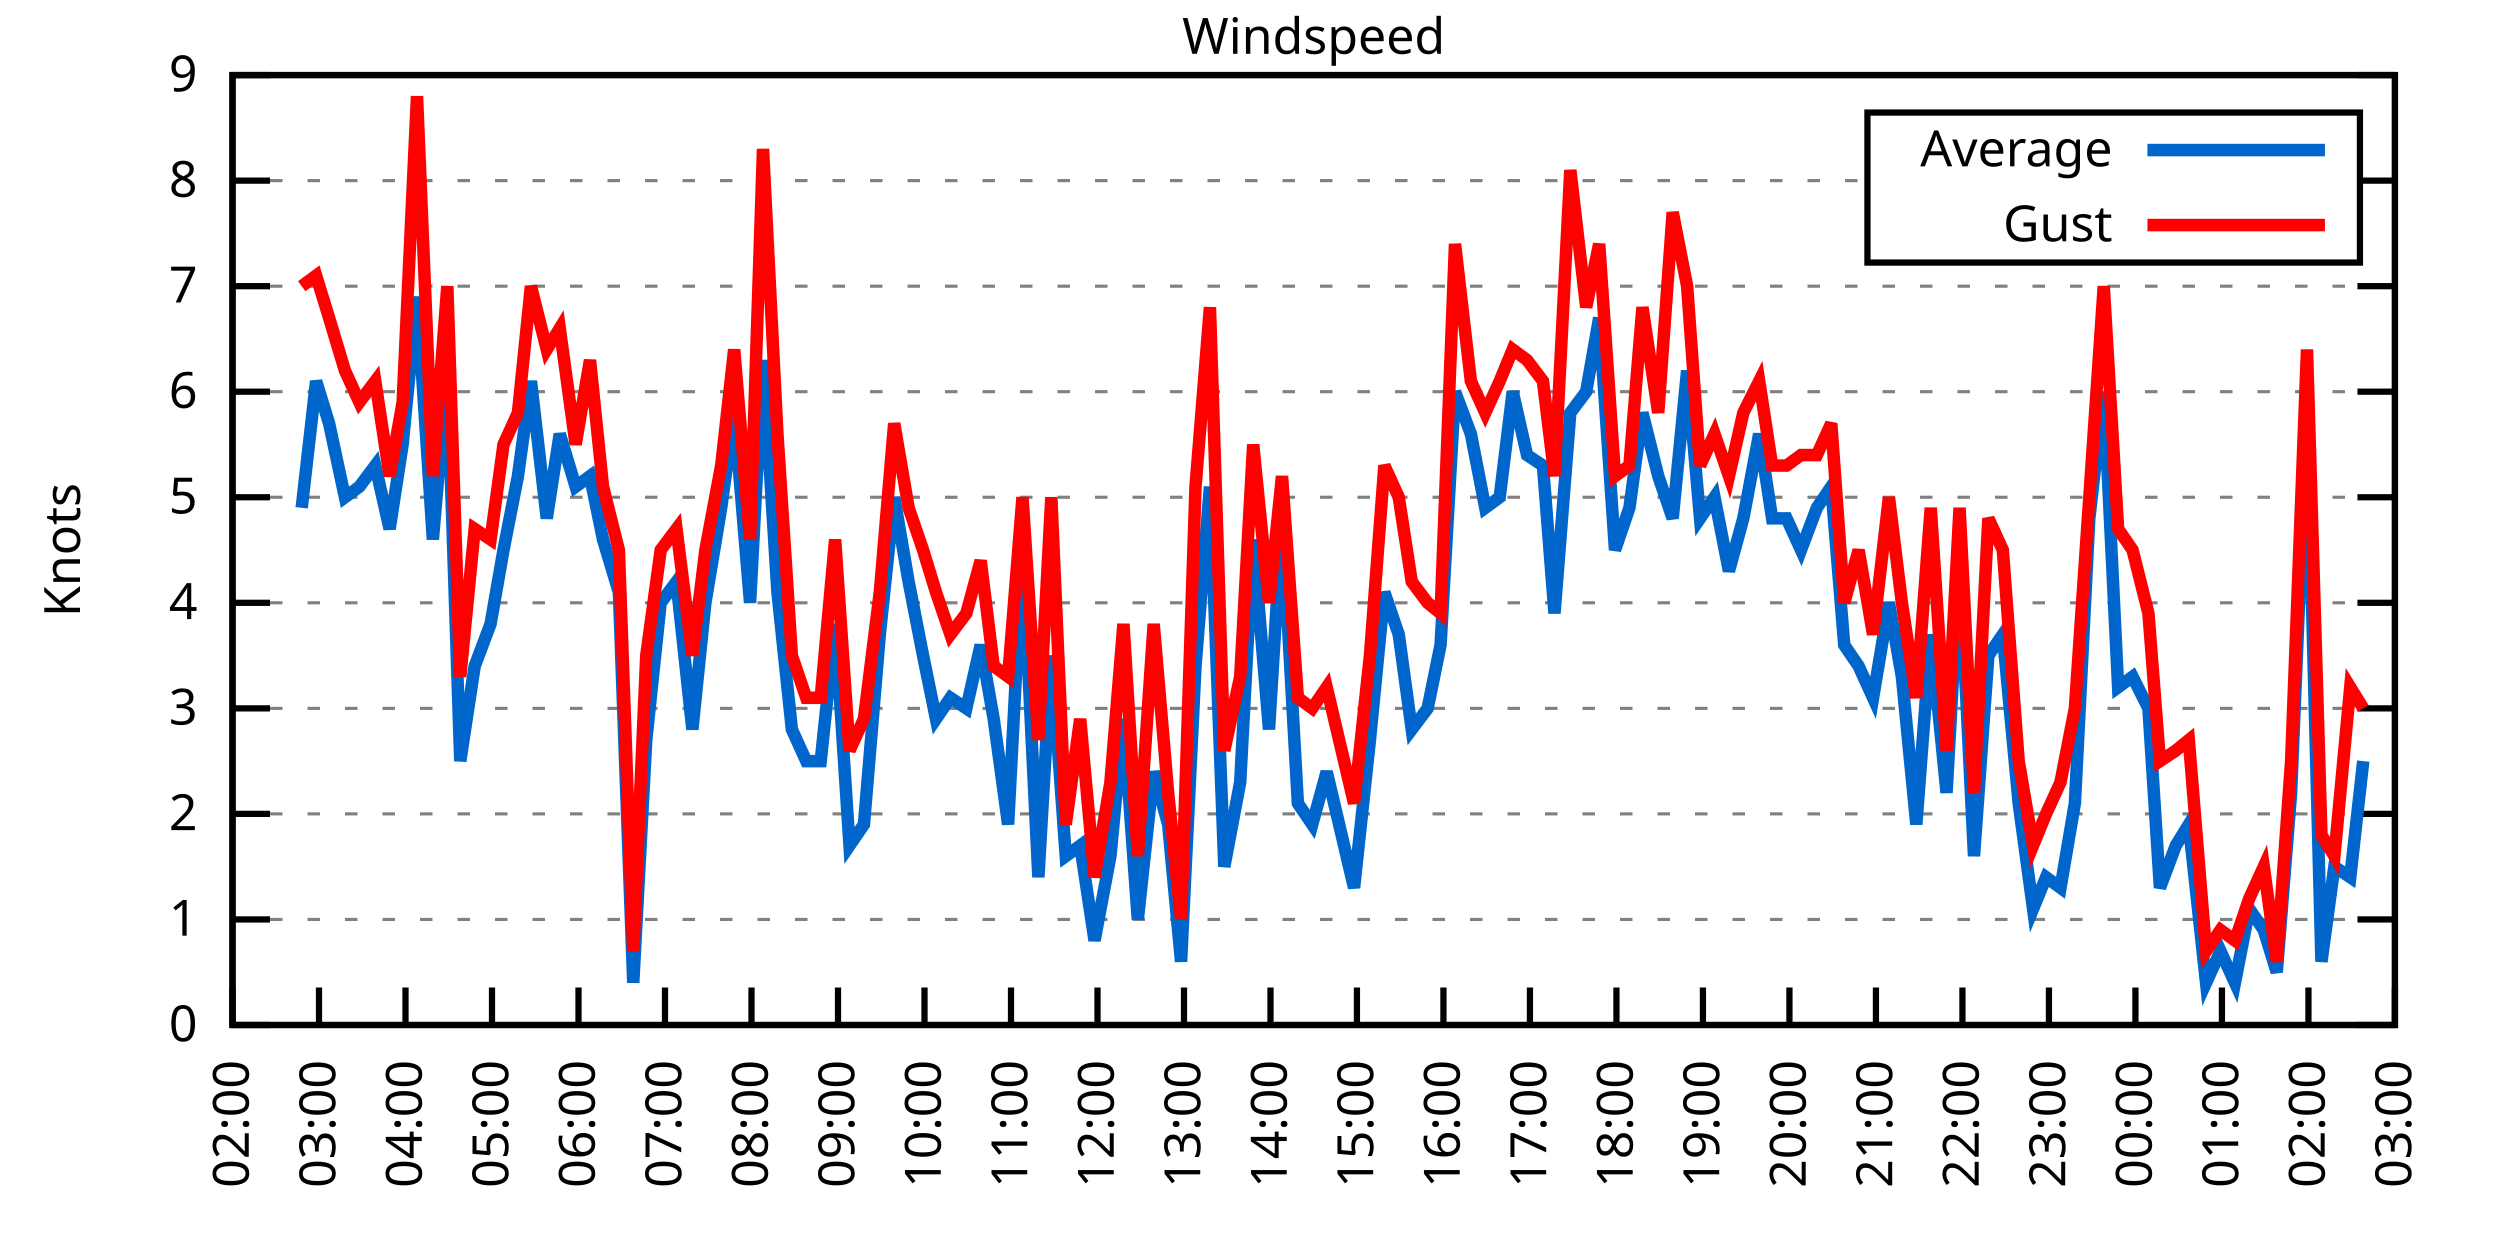
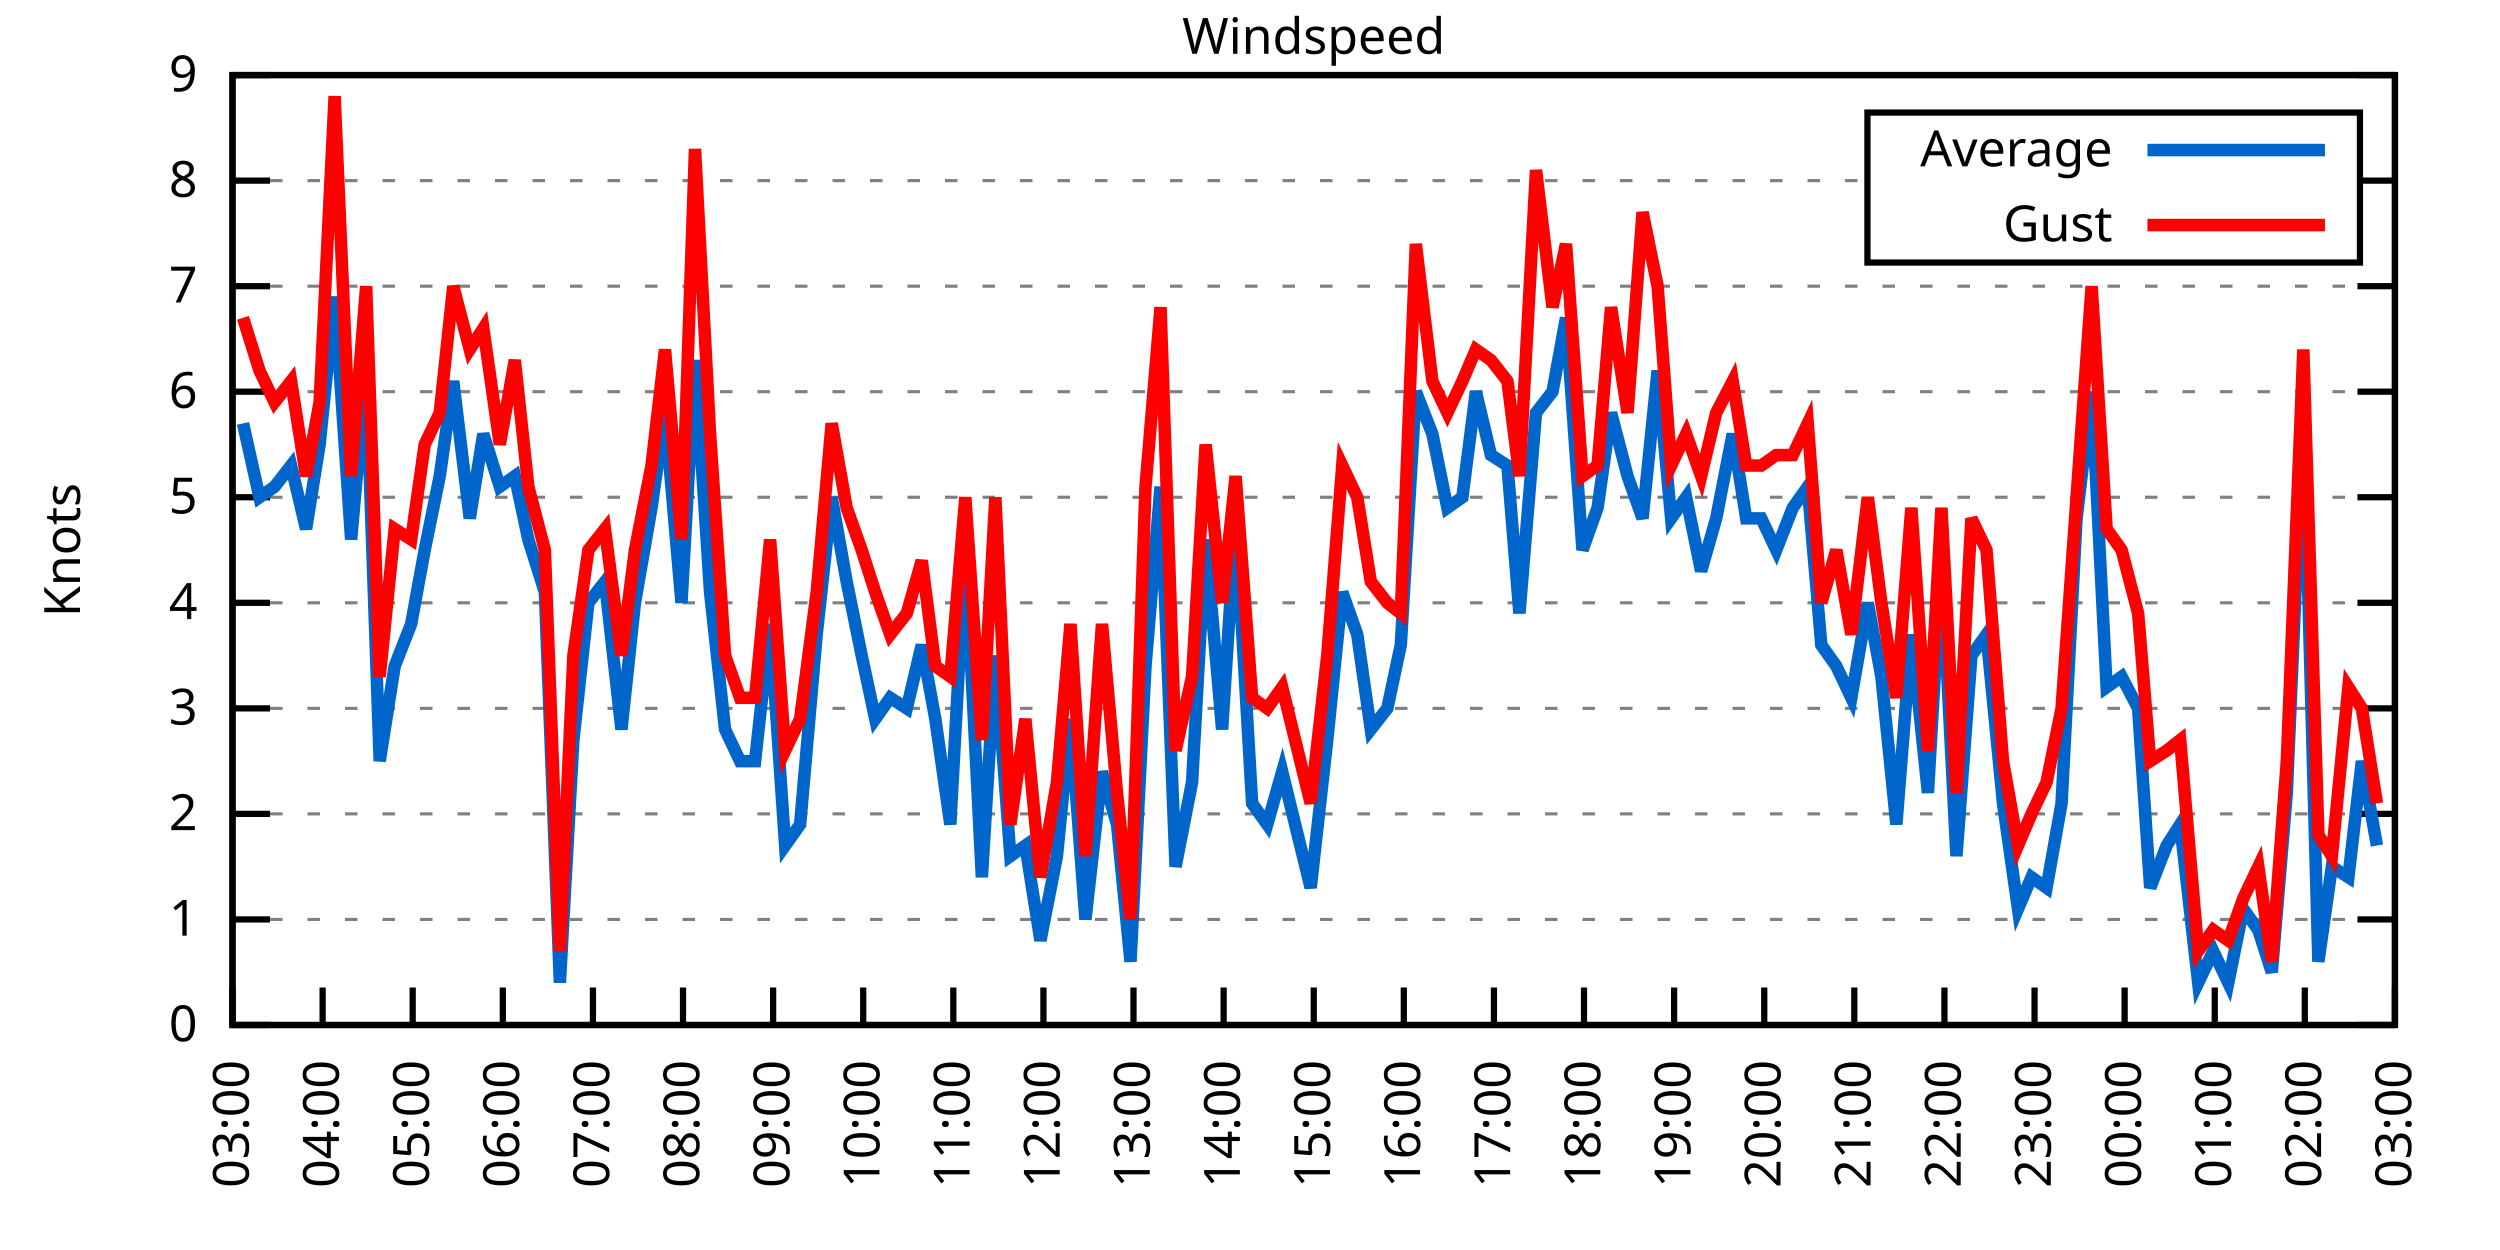
<svg xmlns="http://www.w3.org/2000/svg" xmlns:xlink="http://www.w3.org/1999/xlink" width="400" height="200" viewBox="0 0 400 200">
  <g id="gnuplot_canvas">
    <rect x="0" y="0" width="400" height="200" fill="none" />
    <defs>
      <circle id="gpDot" r="0.5" stroke-width="0.5" stroke="currentColor" />
      <path id="gpPt0" stroke-width="0.333" stroke="currentColor" d="M-1,0 h2 M0,-1 v2" />
      <path id="gpPt1" stroke-width="0.333" stroke="currentColor" d="M-1,-1 L1,1 M1,-1 L-1,1" />
      <path id="gpPt2" stroke-width="0.333" stroke="currentColor" d="M-1,0 L1,0 M0,-1 L0,1 M-1,-1 L1,1 M-1,1 L1,-1" />
      <rect id="gpPt3" stroke-width="0.333" stroke="currentColor" x="-1" y="-1" width="2" height="2" />
      <rect id="gpPt4" stroke-width="0.333" stroke="currentColor" fill="currentColor" x="-1" y="-1" width="2" height="2" />
      <circle id="gpPt5" stroke-width="0.333" stroke="currentColor" cx="0" cy="0" r="1" />
      <use xlink:href="#gpPt5" id="gpPt6" fill="currentColor" stroke="none" />
      <path id="gpPt7" stroke-width="0.333" stroke="currentColor" d="M0,-1.33 L-1.33,0.67 L1.33,0.67 z" />
      <use xlink:href="#gpPt7" id="gpPt8" fill="currentColor" stroke="none" />
      <use xlink:href="#gpPt7" id="gpPt9" stroke="currentColor" transform="rotate(180)" />
      <use xlink:href="#gpPt9" id="gpPt10" fill="currentColor" stroke="none" />
      <use xlink:href="#gpPt3" id="gpPt11" stroke="currentColor" transform="rotate(45)" />
      <use xlink:href="#gpPt11" id="gpPt12" fill="currentColor" stroke="none" />
      <path id="gpPt13" stroke-width="0.333" stroke="currentColor" d="M0,1.330 L1.265,0.411 L0.782,-1.067 L-0.782,-1.076 L-1.265,0.411 z" />
      <use xlink:href="#gpPt13" id="gpPt14" fill="currentColor" stroke="none" />
      <filter id="textbox" filterUnits="objectBoundingBox" x="0" y="0" height="1" width="1">
        <feFlood flood-color="white" flood-opacity="1" result="bgnd" />
        <feComposite in="SourceGraphic" in2="bgnd" operator="atop" />
      </filter>
      <filter id="greybox" filterUnits="objectBoundingBox" x="0" y="0" height="1" width="1">
        <feFlood flood-color="lightgrey" flood-opacity="1" result="grey" />
        <feComposite in="SourceGraphic" in2="grey" operator="atop" />
      </filter>
    </defs>
    <g fill="none" color="white" stroke="currentColor" stroke-width="1.00" stroke-linecap="butt" stroke-linejoin="miter">
</g>
    <g fill="none" color="black" stroke="currentColor" stroke-width="1.00" stroke-linecap="butt" stroke-linejoin="miter">
      <g stroke="none" shape-rendering="crispEdges">
        <polygon fill="rgb(255, 255, 255)" points="37.20,164.00 383.18,164.00 383.18,12.02 37.20,12.02 " />
      </g>
    </g>
    <g fill="none" color="black" stroke="currentColor" stroke-width="1.00" stroke-linecap="butt" stroke-linejoin="miter">
</g>
    <g fill="none" color="black" stroke="black" stroke-width="0.50" stroke-linecap="butt" stroke-linejoin="miter">
</g>
    <g fill="none" color="gray" stroke="currentColor" stroke-width="0.50" stroke-linecap="butt" stroke-linejoin="miter">
      <path stroke="gray" stroke-dasharray="2,4" class="gridline" d="M37.20,164.00 L383.19,164.00  " />
    </g>
    <g fill="none" color="gray" stroke="gray" stroke-width="1.00" stroke-linecap="butt" stroke-linejoin="miter">
</g>
    <g fill="none" color="black" stroke="currentColor" stroke-width="1.00" stroke-linecap="butt" stroke-linejoin="miter">
      <path stroke="black" d="M37.20,164.00 L43.20,164.00 M383.19,164.00 L377.19,164.00  " />
      <g transform="translate(31.60,166.60)" stroke="none" fill="black" font-family="Sans" font-size="8.00" text-anchor="end">
        <text>
          <tspan font-family="Sans"> 0</tspan>
        </text>
      </g>
    </g>
    <g fill="none" color="black" stroke="currentColor" stroke-width="1.00" stroke-linecap="butt" stroke-linejoin="miter">
</g>
    <g fill="none" color="black" stroke="black" stroke-width="0.50" stroke-linecap="butt" stroke-linejoin="miter">
</g>
    <g fill="none" color="gray" stroke="currentColor" stroke-width="0.50" stroke-linecap="butt" stroke-linejoin="miter">
      <path stroke="gray" stroke-dasharray="2,4" class="gridline" d="M37.20,147.11 L383.19,147.11  " />
    </g>
    <g fill="none" color="gray" stroke="gray" stroke-width="1.00" stroke-linecap="butt" stroke-linejoin="miter">
</g>
    <g fill="none" color="black" stroke="currentColor" stroke-width="1.00" stroke-linecap="butt" stroke-linejoin="miter">
      <path stroke="black" d="M37.20,147.11 L43.20,147.11 M383.19,147.11 L377.19,147.11  " />
      <g transform="translate(31.60,149.71)" stroke="none" fill="black" font-family="Sans" font-size="8.00" text-anchor="end">
        <text>
          <tspan font-family="Sans"> 1</tspan>
        </text>
      </g>
    </g>
    <g fill="none" color="black" stroke="currentColor" stroke-width="1.00" stroke-linecap="butt" stroke-linejoin="miter">
</g>
    <g fill="none" color="black" stroke="black" stroke-width="0.50" stroke-linecap="butt" stroke-linejoin="miter">
</g>
    <g fill="none" color="gray" stroke="currentColor" stroke-width="0.50" stroke-linecap="butt" stroke-linejoin="miter">
      <path stroke="gray" stroke-dasharray="2,4" class="gridline" d="M37.20,130.22 L383.19,130.22  " />
    </g>
    <g fill="none" color="gray" stroke="gray" stroke-width="1.00" stroke-linecap="butt" stroke-linejoin="miter">
</g>
    <g fill="none" color="black" stroke="currentColor" stroke-width="1.00" stroke-linecap="butt" stroke-linejoin="miter">
      <path stroke="black" d="M37.20,130.22 L43.20,130.22 M383.19,130.22 L377.19,130.22  " />
      <g transform="translate(31.60,132.82)" stroke="none" fill="black" font-family="Sans" font-size="8.00" text-anchor="end">
        <text>
          <tspan font-family="Sans"> 2</tspan>
        </text>
      </g>
    </g>
    <g fill="none" color="black" stroke="currentColor" stroke-width="1.00" stroke-linecap="butt" stroke-linejoin="miter">
</g>
    <g fill="none" color="black" stroke="black" stroke-width="0.50" stroke-linecap="butt" stroke-linejoin="miter">
</g>
    <g fill="none" color="gray" stroke="currentColor" stroke-width="0.50" stroke-linecap="butt" stroke-linejoin="miter">
      <path stroke="gray" stroke-dasharray="2,4" class="gridline" d="M37.20,113.34 L383.19,113.34  " />
    </g>
    <g fill="none" color="gray" stroke="gray" stroke-width="1.00" stroke-linecap="butt" stroke-linejoin="miter">
</g>
    <g fill="none" color="black" stroke="currentColor" stroke-width="1.00" stroke-linecap="butt" stroke-linejoin="miter">
      <path stroke="black" d="M37.20,113.34 L43.20,113.34 M383.19,113.34 L377.19,113.34  " />
      <g transform="translate(31.60,115.94)" stroke="none" fill="black" font-family="Sans" font-size="8.00" text-anchor="end">
        <text>
          <tspan font-family="Sans"> 3</tspan>
        </text>
      </g>
    </g>
    <g fill="none" color="black" stroke="currentColor" stroke-width="1.00" stroke-linecap="butt" stroke-linejoin="miter">
</g>
    <g fill="none" color="black" stroke="black" stroke-width="0.50" stroke-linecap="butt" stroke-linejoin="miter">
</g>
    <g fill="none" color="gray" stroke="currentColor" stroke-width="0.50" stroke-linecap="butt" stroke-linejoin="miter">
      <path stroke="gray" stroke-dasharray="2,4" class="gridline" d="M37.20,96.45 L383.19,96.45  " />
    </g>
    <g fill="none" color="gray" stroke="gray" stroke-width="1.00" stroke-linecap="butt" stroke-linejoin="miter">
</g>
    <g fill="none" color="black" stroke="currentColor" stroke-width="1.00" stroke-linecap="butt" stroke-linejoin="miter">
      <path stroke="black" d="M37.20,96.45 L43.20,96.45 M383.19,96.45 L377.19,96.45  " />
      <g transform="translate(31.60,99.05)" stroke="none" fill="black" font-family="Sans" font-size="8.00" text-anchor="end">
        <text>
          <tspan font-family="Sans"> 4</tspan>
        </text>
      </g>
    </g>
    <g fill="none" color="black" stroke="currentColor" stroke-width="1.00" stroke-linecap="butt" stroke-linejoin="miter">
</g>
    <g fill="none" color="black" stroke="black" stroke-width="0.50" stroke-linecap="butt" stroke-linejoin="miter">
</g>
    <g fill="none" color="gray" stroke="currentColor" stroke-width="0.50" stroke-linecap="butt" stroke-linejoin="miter">
      <path stroke="gray" stroke-dasharray="2,4" class="gridline" d="M37.20,79.56 L383.19,79.56  " />
    </g>
    <g fill="none" color="gray" stroke="gray" stroke-width="1.00" stroke-linecap="butt" stroke-linejoin="miter">
</g>
    <g fill="none" color="black" stroke="currentColor" stroke-width="1.00" stroke-linecap="butt" stroke-linejoin="miter">
      <path stroke="black" d="M37.20,79.56 L43.20,79.56 M383.19,79.56 L377.19,79.56  " />
      <g transform="translate(31.60,82.16)" stroke="none" fill="black" font-family="Sans" font-size="8.00" text-anchor="end">
        <text>
          <tspan font-family="Sans"> 5</tspan>
        </text>
      </g>
    </g>
    <g fill="none" color="black" stroke="currentColor" stroke-width="1.00" stroke-linecap="butt" stroke-linejoin="miter">
</g>
    <g fill="none" color="black" stroke="black" stroke-width="0.50" stroke-linecap="butt" stroke-linejoin="miter">
</g>
    <g fill="none" color="gray" stroke="currentColor" stroke-width="0.50" stroke-linecap="butt" stroke-linejoin="miter">
      <path stroke="gray" stroke-dasharray="2,4" class="gridline" d="M37.20,62.67 L383.19,62.67  " />
    </g>
    <g fill="none" color="gray" stroke="gray" stroke-width="1.00" stroke-linecap="butt" stroke-linejoin="miter">
</g>
    <g fill="none" color="black" stroke="currentColor" stroke-width="1.00" stroke-linecap="butt" stroke-linejoin="miter">
      <path stroke="black" d="M37.20,62.67 L43.20,62.67 M383.19,62.67 L377.19,62.67  " />
      <g transform="translate(31.60,65.27)" stroke="none" fill="black" font-family="Sans" font-size="8.00" text-anchor="end">
        <text>
          <tspan font-family="Sans"> 6</tspan>
        </text>
      </g>
    </g>
    <g fill="none" color="black" stroke="currentColor" stroke-width="1.00" stroke-linecap="butt" stroke-linejoin="miter">
</g>
    <g fill="none" color="black" stroke="black" stroke-width="0.50" stroke-linecap="butt" stroke-linejoin="miter">
</g>
    <g fill="none" color="gray" stroke="currentColor" stroke-width="0.50" stroke-linecap="butt" stroke-linejoin="miter">
      <path stroke="gray" stroke-dasharray="2,4" class="gridline" d="M37.20,45.79 L383.19,45.79  " />
    </g>
    <g fill="none" color="gray" stroke="gray" stroke-width="1.00" stroke-linecap="butt" stroke-linejoin="miter">
</g>
    <g fill="none" color="black" stroke="currentColor" stroke-width="1.00" stroke-linecap="butt" stroke-linejoin="miter">
      <path stroke="black" d="M37.20,45.79 L43.20,45.79 M383.19,45.79 L377.19,45.79  " />
      <g transform="translate(31.60,48.39)" stroke="none" fill="black" font-family="Sans" font-size="8.00" text-anchor="end">
        <text>
          <tspan font-family="Sans"> 7</tspan>
        </text>
      </g>
    </g>
    <g fill="none" color="black" stroke="currentColor" stroke-width="1.00" stroke-linecap="butt" stroke-linejoin="miter">
</g>
    <g fill="none" color="black" stroke="black" stroke-width="0.50" stroke-linecap="butt" stroke-linejoin="miter">
</g>
    <g fill="none" color="gray" stroke="currentColor" stroke-width="0.50" stroke-linecap="butt" stroke-linejoin="miter">
      <path stroke="gray" stroke-dasharray="2,4" class="gridline" d="M37.20,28.90 L298.79,28.90 M377.59,28.90 L383.19,28.90  " />
    </g>
    <g fill="none" color="gray" stroke="gray" stroke-width="1.00" stroke-linecap="butt" stroke-linejoin="miter">
</g>
    <g fill="none" color="black" stroke="currentColor" stroke-width="1.00" stroke-linecap="butt" stroke-linejoin="miter">
      <path stroke="black" d="M37.20,28.90 L43.20,28.90 M383.19,28.90 L377.19,28.90  " />
      <g transform="translate(31.60,31.50)" stroke="none" fill="black" font-family="Sans" font-size="8.00" text-anchor="end">
        <text>
          <tspan font-family="Sans"> 8</tspan>
        </text>
      </g>
    </g>
    <g fill="none" color="black" stroke="currentColor" stroke-width="1.00" stroke-linecap="butt" stroke-linejoin="miter">
</g>
    <g fill="none" color="black" stroke="black" stroke-width="0.50" stroke-linecap="butt" stroke-linejoin="miter">
</g>
    <g fill="none" color="gray" stroke="currentColor" stroke-width="0.50" stroke-linecap="butt" stroke-linejoin="miter">
      <path stroke="gray" stroke-dasharray="2,4" class="gridline" d="M37.20,12.01 L383.19,12.01  " />
    </g>
    <g fill="none" color="gray" stroke="gray" stroke-width="1.00" stroke-linecap="butt" stroke-linejoin="miter">
</g>
    <g fill="none" color="black" stroke="currentColor" stroke-width="1.00" stroke-linecap="butt" stroke-linejoin="miter">
      <path stroke="black" d="M37.20,12.01 L43.20,12.01 M383.19,12.01 L377.19,12.01  " />
      <g transform="translate(31.60,14.61)" stroke="none" fill="black" font-family="Sans" font-size="8.00" text-anchor="end">
        <text>
          <tspan font-family="Sans"> 9</tspan>
        </text>
      </g>
    </g>
    <g fill="none" color="black" stroke="currentColor" stroke-width="1.00" stroke-linecap="butt" stroke-linejoin="miter">
      <path stroke="black" d="M37.20,164.00 L37.20,158.00  " />
      <g transform="translate(39.80,169.60) rotate(270.00)" stroke="none" fill="black" font-family="Sans" font-size="8.00" text-anchor="end">
        <text>
-           <tspan font-family="Sans">02:00</tspan>
-         </text>
-       </g>
-     </g>
-     <g fill="none" color="black" stroke="currentColor" stroke-width="1.00" stroke-linecap="butt" stroke-linejoin="miter">
-       <path stroke="black" d="M51.04,164.00 L51.04,158.00  " />
-       <g transform="translate(53.64,169.60) rotate(270.00)" stroke="none" fill="black" font-family="Sans" font-size="8.00" text-anchor="end">
-         <text>
          <tspan font-family="Sans">03:00</tspan>
        </text>
      </g>
    </g>
    <g fill="none" color="black" stroke="currentColor" stroke-width="1.00" stroke-linecap="butt" stroke-linejoin="miter">
-       <path stroke="black" d="M64.88,164.00 L64.88,158.00  " />
-       <g transform="translate(67.48,169.60) rotate(270.00)" stroke="none" fill="black" font-family="Sans" font-size="8.00" text-anchor="end">
+       <path stroke="black" d="M51.62,164.00 L51.62,158.00  " />
+       <g transform="translate(54.22,169.60) rotate(270.00)" stroke="none" fill="black" font-family="Sans" font-size="8.00" text-anchor="end">
        <text>
          <tspan font-family="Sans">04:00</tspan>
        </text>
      </g>
    </g>
    <g fill="none" color="black" stroke="currentColor" stroke-width="1.00" stroke-linecap="butt" stroke-linejoin="miter">
-       <path stroke="black" d="M78.72,164.00 L78.72,158.00  " />
-       <g transform="translate(81.32,169.60) rotate(270.00)" stroke="none" fill="black" font-family="Sans" font-size="8.00" text-anchor="end">
+       <path stroke="black" d="M66.03,164.00 L66.03,158.00  " />
+       <g transform="translate(68.63,169.60) rotate(270.00)" stroke="none" fill="black" font-family="Sans" font-size="8.00" text-anchor="end">
        <text>
          <tspan font-family="Sans">05:00</tspan>
        </text>
      </g>
    </g>
    <g fill="none" color="black" stroke="currentColor" stroke-width="1.00" stroke-linecap="butt" stroke-linejoin="miter">
-       <path stroke="black" d="M92.56,164.00 L92.56,158.00  " />
-       <g transform="translate(95.16,169.60) rotate(270.00)" stroke="none" fill="black" font-family="Sans" font-size="8.00" text-anchor="end">
+       <path stroke="black" d="M80.45,164.00 L80.45,158.00  " />
+       <g transform="translate(83.05,169.60) rotate(270.00)" stroke="none" fill="black" font-family="Sans" font-size="8.00" text-anchor="end">
        <text>
          <tspan font-family="Sans">06:00</tspan>
        </text>
      </g>
    </g>
    <g fill="none" color="black" stroke="currentColor" stroke-width="1.00" stroke-linecap="butt" stroke-linejoin="miter">
-       <path stroke="black" d="M106.40,164.00 L106.40,158.00  " />
-       <g transform="translate(109.00,169.60) rotate(270.00)" stroke="none" fill="black" font-family="Sans" font-size="8.00" text-anchor="end">
+       <path stroke="black" d="M94.87,164.00 L94.87,158.00  " />
+       <g transform="translate(97.47,169.60) rotate(270.00)" stroke="none" fill="black" font-family="Sans" font-size="8.00" text-anchor="end">
        <text>
          <tspan font-family="Sans">07:00</tspan>
        </text>
      </g>
    </g>
    <g fill="none" color="black" stroke="currentColor" stroke-width="1.00" stroke-linecap="butt" stroke-linejoin="miter">
-       <path stroke="black" d="M120.24,164.00 L120.24,158.00  " />
-       <g transform="translate(122.84,169.60) rotate(270.00)" stroke="none" fill="black" font-family="Sans" font-size="8.00" text-anchor="end">
+       <path stroke="black" d="M109.28,164.00 L109.28,158.00  " />
+       <g transform="translate(111.88,169.60) rotate(270.00)" stroke="none" fill="black" font-family="Sans" font-size="8.00" text-anchor="end">
        <text>
          <tspan font-family="Sans">08:00</tspan>
        </text>
      </g>
    </g>
    <g fill="none" color="black" stroke="currentColor" stroke-width="1.00" stroke-linecap="butt" stroke-linejoin="miter">
-       <path stroke="black" d="M134.08,164.00 L134.08,158.00  " />
-       <g transform="translate(136.68,169.60) rotate(270.00)" stroke="none" fill="black" font-family="Sans" font-size="8.00" text-anchor="end">
+       <path stroke="black" d="M123.70,164.00 L123.70,158.00  " />
+       <g transform="translate(126.30,169.60) rotate(270.00)" stroke="none" fill="black" font-family="Sans" font-size="8.00" text-anchor="end">
        <text>
          <tspan font-family="Sans">09:00</tspan>
        </text>
      </g>
    </g>
    <g fill="none" color="black" stroke="currentColor" stroke-width="1.00" stroke-linecap="butt" stroke-linejoin="miter">
-       <path stroke="black" d="M147.92,164.00 L147.92,158.00  " />
-       <g transform="translate(150.52,169.60) rotate(270.00)" stroke="none" fill="black" font-family="Sans" font-size="8.00" text-anchor="end">
+       <path stroke="black" d="M138.11,164.00 L138.11,158.00  " />
+       <g transform="translate(140.71,169.60) rotate(270.00)" stroke="none" fill="black" font-family="Sans" font-size="8.00" text-anchor="end">
        <text>
          <tspan font-family="Sans">10:00</tspan>
        </text>
      </g>
    </g>
    <g fill="none" color="black" stroke="currentColor" stroke-width="1.00" stroke-linecap="butt" stroke-linejoin="miter">
-       <path stroke="black" d="M161.76,164.00 L161.76,158.00  " />
-       <g transform="translate(164.36,169.60) rotate(270.00)" stroke="none" fill="black" font-family="Sans" font-size="8.00" text-anchor="end">
+       <path stroke="black" d="M152.53,164.00 L152.53,158.00  " />
+       <g transform="translate(155.13,169.60) rotate(270.00)" stroke="none" fill="black" font-family="Sans" font-size="8.00" text-anchor="end">
        <text>
          <tspan font-family="Sans">11:00</tspan>
        </text>
      </g>
    </g>
    <g fill="none" color="black" stroke="currentColor" stroke-width="1.00" stroke-linecap="butt" stroke-linejoin="miter">
-       <path stroke="black" d="M175.60,164.00 L175.60,158.00  " />
-       <g transform="translate(178.20,169.60) rotate(270.00)" stroke="none" fill="black" font-family="Sans" font-size="8.00" text-anchor="end">
+       <path stroke="black" d="M166.95,164.00 L166.95,158.00  " />
+       <g transform="translate(169.55,169.60) rotate(270.00)" stroke="none" fill="black" font-family="Sans" font-size="8.00" text-anchor="end">
        <text>
          <tspan font-family="Sans">12:00</tspan>
        </text>
      </g>
    </g>
    <g fill="none" color="black" stroke="currentColor" stroke-width="1.00" stroke-linecap="butt" stroke-linejoin="miter">
-       <path stroke="black" d="M189.44,164.00 L189.44,158.00  " />
-       <g transform="translate(192.04,169.60) rotate(270.00)" stroke="none" fill="black" font-family="Sans" font-size="8.00" text-anchor="end">
+       <path stroke="black" d="M181.36,164.00 L181.36,158.00  " />
+       <g transform="translate(183.96,169.60) rotate(270.00)" stroke="none" fill="black" font-family="Sans" font-size="8.00" text-anchor="end">
        <text>
          <tspan font-family="Sans">13:00</tspan>
        </text>
      </g>
    </g>
    <g fill="none" color="black" stroke="currentColor" stroke-width="1.00" stroke-linecap="butt" stroke-linejoin="miter">
-       <path stroke="black" d="M203.28,164.00 L203.28,158.00  " />
-       <g transform="translate(205.88,169.60) rotate(270.00)" stroke="none" fill="black" font-family="Sans" font-size="8.00" text-anchor="end">
+       <path stroke="black" d="M195.78,164.00 L195.78,158.00  " />
+       <g transform="translate(198.38,169.60) rotate(270.00)" stroke="none" fill="black" font-family="Sans" font-size="8.00" text-anchor="end">
        <text>
          <tspan font-family="Sans">14:00</tspan>
        </text>
      </g>
    </g>
    <g fill="none" color="black" stroke="currentColor" stroke-width="1.00" stroke-linecap="butt" stroke-linejoin="miter">
-       <path stroke="black" d="M217.11,164.00 L217.11,158.00  " />
-       <g transform="translate(219.71,169.60) rotate(270.00)" stroke="none" fill="black" font-family="Sans" font-size="8.00" text-anchor="end">
+       <path stroke="black" d="M210.20,164.00 L210.20,158.00  " />
+       <g transform="translate(212.80,169.60) rotate(270.00)" stroke="none" fill="black" font-family="Sans" font-size="8.00" text-anchor="end">
        <text>
          <tspan font-family="Sans">15:00</tspan>
        </text>
      </g>
    </g>
    <g fill="none" color="black" stroke="currentColor" stroke-width="1.00" stroke-linecap="butt" stroke-linejoin="miter">
-       <path stroke="black" d="M230.95,164.00 L230.95,158.00  " />
-       <g transform="translate(233.55,169.60) rotate(270.00)" stroke="none" fill="black" font-family="Sans" font-size="8.00" text-anchor="end">
+       <path stroke="black" d="M224.61,164.00 L224.61,158.00  " />
+       <g transform="translate(227.21,169.60) rotate(270.00)" stroke="none" fill="black" font-family="Sans" font-size="8.00" text-anchor="end">
        <text>
          <tspan font-family="Sans">16:00</tspan>
        </text>
      </g>
    </g>
    <g fill="none" color="black" stroke="currentColor" stroke-width="1.00" stroke-linecap="butt" stroke-linejoin="miter">
-       <path stroke="black" d="M244.79,164.00 L244.79,158.00  " />
-       <g transform="translate(247.39,169.60) rotate(270.00)" stroke="none" fill="black" font-family="Sans" font-size="8.00" text-anchor="end">
+       <path stroke="black" d="M239.03,164.00 L239.03,158.00  " />
+       <g transform="translate(241.63,169.60) rotate(270.00)" stroke="none" fill="black" font-family="Sans" font-size="8.00" text-anchor="end">
        <text>
          <tspan font-family="Sans">17:00</tspan>
        </text>
      </g>
    </g>
    <g fill="none" color="black" stroke="currentColor" stroke-width="1.00" stroke-linecap="butt" stroke-linejoin="miter">
-       <path stroke="black" d="M258.63,164.00 L258.63,158.00  " />
-       <g transform="translate(261.23,169.60) rotate(270.00)" stroke="none" fill="black" font-family="Sans" font-size="8.00" text-anchor="end">
+       <path stroke="black" d="M253.44,164.00 L253.44,158.00  " />
+       <g transform="translate(256.04,169.60) rotate(270.00)" stroke="none" fill="black" font-family="Sans" font-size="8.00" text-anchor="end">
        <text>
          <tspan font-family="Sans">18:00</tspan>
        </text>
      </g>
    </g>
    <g fill="none" color="black" stroke="currentColor" stroke-width="1.00" stroke-linecap="butt" stroke-linejoin="miter">
-       <path stroke="black" d="M272.47,164.00 L272.47,158.00  " />
-       <g transform="translate(275.07,169.60) rotate(270.00)" stroke="none" fill="black" font-family="Sans" font-size="8.00" text-anchor="end">
+       <path stroke="black" d="M267.86,164.00 L267.86,158.00  " />
+       <g transform="translate(270.46,169.60) rotate(270.00)" stroke="none" fill="black" font-family="Sans" font-size="8.00" text-anchor="end">
        <text>
          <tspan font-family="Sans">19:00</tspan>
        </text>
      </g>
    </g>
    <g fill="none" color="black" stroke="currentColor" stroke-width="1.00" stroke-linecap="butt" stroke-linejoin="miter">
-       <path stroke="black" d="M286.31,164.00 L286.31,158.00  " />
-       <g transform="translate(288.91,169.60) rotate(270.00)" stroke="none" fill="black" font-family="Sans" font-size="8.00" text-anchor="end">
+       <path stroke="black" d="M282.28,164.00 L282.28,158.00  " />
+       <g transform="translate(284.88,169.60) rotate(270.00)" stroke="none" fill="black" font-family="Sans" font-size="8.00" text-anchor="end">
        <text>
          <tspan font-family="Sans">20:00</tspan>
        </text>
      </g>
    </g>
    <g fill="none" color="black" stroke="currentColor" stroke-width="1.00" stroke-linecap="butt" stroke-linejoin="miter">
-       <path stroke="black" d="M300.15,164.00 L300.15,158.00  " />
-       <g transform="translate(302.75,169.60) rotate(270.00)" stroke="none" fill="black" font-family="Sans" font-size="8.00" text-anchor="end">
+       <path stroke="black" d="M296.69,164.00 L296.69,158.00  " />
+       <g transform="translate(299.29,169.60) rotate(270.00)" stroke="none" fill="black" font-family="Sans" font-size="8.00" text-anchor="end">
        <text>
          <tspan font-family="Sans">21:00</tspan>
        </text>
      </g>
    </g>
    <g fill="none" color="black" stroke="currentColor" stroke-width="1.00" stroke-linecap="butt" stroke-linejoin="miter">
-       <path stroke="black" d="M313.99,164.00 L313.99,158.00  " />
-       <g transform="translate(316.59,169.60) rotate(270.00)" stroke="none" fill="black" font-family="Sans" font-size="8.00" text-anchor="end">
+       <path stroke="black" d="M311.11,164.00 L311.11,158.00  " />
+       <g transform="translate(313.71,169.60) rotate(270.00)" stroke="none" fill="black" font-family="Sans" font-size="8.00" text-anchor="end">
        <text>
          <tspan font-family="Sans">22:00</tspan>
        </text>
      </g>
    </g>
    <g fill="none" color="black" stroke="currentColor" stroke-width="1.00" stroke-linecap="butt" stroke-linejoin="miter">
-       <path stroke="black" d="M327.83,164.00 L327.83,158.00  " />
-       <g transform="translate(330.43,169.60) rotate(270.00)" stroke="none" fill="black" font-family="Sans" font-size="8.00" text-anchor="end">
+       <path stroke="black" d="M325.53,164.00 L325.53,158.00  " />
+       <g transform="translate(328.13,169.60) rotate(270.00)" stroke="none" fill="black" font-family="Sans" font-size="8.00" text-anchor="end">
        <text>
          <tspan font-family="Sans">23:00</tspan>
        </text>
      </g>
    </g>
    <g fill="none" color="black" stroke="currentColor" stroke-width="1.00" stroke-linecap="butt" stroke-linejoin="miter">
-       <path stroke="black" d="M341.67,164.00 L341.67,158.00  " />
-       <g transform="translate(344.27,169.60) rotate(270.00)" stroke="none" fill="black" font-family="Sans" font-size="8.00" text-anchor="end">
+       <path stroke="black" d="M339.94,164.00 L339.94,158.00  " />
+       <g transform="translate(342.54,169.60) rotate(270.00)" stroke="none" fill="black" font-family="Sans" font-size="8.00" text-anchor="end">
        <text>
          <tspan font-family="Sans">00:00</tspan>
        </text>
      </g>
    </g>
    <g fill="none" color="black" stroke="currentColor" stroke-width="1.00" stroke-linecap="butt" stroke-linejoin="miter">
-       <path stroke="black" d="M355.51,164.00 L355.51,158.00  " />
-       <g transform="translate(358.11,169.60) rotate(270.00)" stroke="none" fill="black" font-family="Sans" font-size="8.00" text-anchor="end">
+       <path stroke="black" d="M354.36,164.00 L354.36,158.00  " />
+       <g transform="translate(356.96,169.60) rotate(270.00)" stroke="none" fill="black" font-family="Sans" font-size="8.00" text-anchor="end">
        <text>
          <tspan font-family="Sans">01:00</tspan>
        </text>
      </g>
    </g>
    <g fill="none" color="black" stroke="currentColor" stroke-width="1.00" stroke-linecap="butt" stroke-linejoin="miter">
-       <path stroke="black" d="M369.35,164.00 L369.35,158.00  " />
-       <g transform="translate(371.95,169.60) rotate(270.00)" stroke="none" fill="black" font-family="Sans" font-size="8.00" text-anchor="end">
+       <path stroke="black" d="M368.77,164.00 L368.77,158.00  " />
+       <g transform="translate(371.37,169.60) rotate(270.00)" stroke="none" fill="black" font-family="Sans" font-size="8.00" text-anchor="end">
        <text>
          <tspan font-family="Sans">02:00</tspan>
        </text>
      </g>
    </g>
    <g fill="none" color="black" stroke="currentColor" stroke-width="1.00" stroke-linecap="butt" stroke-linejoin="miter">
      <path stroke="black" d="M383.19,164.00 L383.19,158.00  " />
      <g transform="translate(385.79,169.60) rotate(270.00)" stroke="none" fill="black" font-family="Sans" font-size="8.00" text-anchor="end">
        <text>
          <tspan font-family="Sans">03:00</tspan>
        </text>
      </g>
    </g>
    <g fill="none" color="black" stroke="currentColor" stroke-width="1.00" stroke-linecap="butt" stroke-linejoin="miter">
</g>
    <g fill="none" color="black" stroke="currentColor" stroke-width="1.00" stroke-linecap="butt" stroke-linejoin="miter">
      <path stroke="black" d="M37.20,12.01 L37.20,164.00 L383.19,164.00 L383.19,12.01 L37.20,12.01 Z  " />
    </g>
    <g fill="none" color="black" stroke="currentColor" stroke-width="1.00" stroke-linecap="butt" stroke-linejoin="miter">
</g>
    <g fill="none" color="black" stroke="currentColor" stroke-width="1.00" stroke-linecap="butt" stroke-linejoin="miter">
      <path stroke="black" d="M298.79,42.01 L298.79,18.01 L377.59,18.01 L377.59,42.01 L298.79,42.01 Z  " />
    </g>
    <g id="Windspeed_plot_1">
      <g fill="none" color="white" stroke="black" stroke-width="2.00" stroke-linecap="butt" stroke-linejoin="miter">
</g>
      <g fill="none" color="black" stroke="currentColor" stroke-width="2.00" stroke-linecap="butt" stroke-linejoin="miter">
        <g transform="translate(337.99,26.61)" stroke="none" fill="black" font-family="Sans" font-size="8.00" text-anchor="end">
          <text>
            <tspan font-family="Sans">Average</tspan>
          </text>
        </g>
      </g>
      <g fill="none" color="black" stroke="currentColor" stroke-width="2.00" stroke-linecap="butt" stroke-linejoin="miter">
-         <path stroke="rgb(  0, 102, 204)" d="M343.59,24.01 L371.99,24.01 M48.27,81.25 L50.58,60.98 L52.65,67.74 L55.19,79.56 L57.50,77.87 L60.04,74.49   L62.34,84.63 L64.42,71.12 L66.72,47.47 L69.26,86.32 L71.57,59.30 L73.64,121.78 L75.95,106.58 L78.49,99.83   L80.56,88.00 L82.87,76.18 L84.95,60.98 L87.48,82.94 L89.56,69.43 L92.10,77.87 L94.40,76.18 L96.48,86.32   L99.02,94.76 L101.32,157.24 L103.40,118.40 L105.71,96.45 L108.24,93.07 L110.78,116.71 L112.86,96.45 L115.39,81.25   L117.47,66.05 L120.01,96.45 L122.08,57.61 L124.39,94.76 L126.70,116.71 L129.00,121.78 L131.31,121.78 L133.62,99.83   L135.92,135.29 L138.23,131.91 L140.77,101.52 L143.07,79.56 L145.38,93.07 L147.69,104.89 L149.76,115.03 L152.07,111.65   L154.61,113.34 L156.91,103.20 L158.99,115.03 L161.30,131.91 L163.60,88.00 L166.14,140.36 L168.21,104.89 L170.52,136.98   L172.83,135.29 L175.13,150.49 L177.67,136.98 L179.75,115.03 L182.05,147.11 L184.59,123.47 L186.90,131.91 L188.97,153.87   L191.28,106.58 L193.59,77.87 L195.89,138.67 L198.43,125.16 L200.51,86.32 L203.04,116.71 L205.12,82.94 L207.66,128.54   L209.96,131.91 L212.27,123.47 L216.65,142.05 L219.19,118.40 L221.50,94.76 L223.80,101.52 L225.88,116.71 L228.42,113.34   L230.49,103.20 L232.80,62.67 L235.34,69.43 L237.64,81.25 L239.95,79.56 L242.03,62.67 L244.33,72.81 L246.87,74.49   L248.72,98.14 L251.25,66.05 L253.79,62.67 L255.87,50.85 L258.40,88.00 L260.71,81.25 L262.79,66.05 L265.32,76.18   L267.63,82.94 L269.94,59.30 L272.01,82.94 L274.32,79.56 L276.63,91.38 L278.93,82.94 L281.47,69.43 L283.54,82.94   L285.85,82.94 L288.16,88.00 L290.70,81.25 L293.00,77.87 L295.08,103.20 L297.38,106.58 L299.69,111.65 L302.23,96.45   L304.30,108.27 L306.61,131.91 L308.92,101.52 L311.45,126.85 L313.53,89.69 L315.84,136.98 L318.14,104.89 L320.45,101.52   L322.99,128.54 L325.29,145.42 L327.37,140.36 L329.68,142.05 L331.98,128.54 L334.29,82.94 L336.60,62.67 L338.90,109.96   L341.21,108.27 L343.75,113.34 L345.59,142.05 L348.13,135.29 L350.21,131.91 L352.97,157.24 L355.28,152.18 L357.59,157.24   L359.89,145.42 L362.20,148.80 L364.28,155.56 L366.58,126.85 L369.12,66.05 L371.43,153.87 L373.50,138.67 L376.04,140.36   L378.12,121.78  " />
+         <path stroke="rgb(  0, 102, 204)" d="M343.59,24.01 L371.99,24.01 M38.88,67.74 L41.52,79.56 L43.93,77.87 L46.57,74.49 L48.97,84.63 L51.14,71.12   L53.54,47.47 L56.18,86.32 L58.58,59.30 L60.75,121.78 L63.15,106.58 L65.79,99.83 L67.95,88.00 L70.36,76.18   L72.52,60.98 L75.16,82.94 L77.33,69.43 L79.97,77.87 L82.37,76.18 L84.53,86.32 L87.18,94.76 L89.58,157.24   L91.74,118.40 L94.14,96.45 L96.79,93.07 L99.43,116.71 L101.59,96.45 L104.24,81.25 L106.40,66.05 L109.04,96.45   L111.20,57.61 L113.61,94.76 L116.01,116.71 L118.41,121.78 L120.81,121.78 L123.22,99.83 L125.62,135.29 L128.02,131.91   L130.67,101.52 L133.07,79.56 L135.47,93.07 L137.87,104.89 L140.04,115.03 L142.44,111.65 L145.08,113.34 L147.48,103.20   L149.65,115.03 L152.05,131.91 L154.45,88.00 L157.10,140.36 L159.26,104.89 L161.66,136.98 L164.06,135.29 L166.47,150.49   L169.11,136.98 L171.27,115.03 L173.67,147.11 L176.32,123.47 L178.72,131.91 L180.88,153.87 L183.28,106.58 L185.69,77.87   L188.09,138.67 L190.73,125.16 L192.90,86.32 L195.54,116.71 L197.70,82.94 L200.34,128.54 L202.75,131.91 L205.15,123.47   L209.71,142.05 L212.36,118.40 L214.76,94.76 L217.16,101.52 L219.33,116.71 L221.97,113.34 L224.13,103.20 L226.53,62.67   L229.18,69.43 L231.58,81.25 L233.98,79.56 L236.14,62.67 L238.55,72.81 L241.19,74.49 L243.11,98.14 L245.76,66.05   L248.40,62.67 L250.56,50.85 L253.20,88.00 L255.61,81.25 L257.77,66.05 L260.41,76.18 L262.81,82.94 L265.22,59.30   L267.38,82.94 L269.78,79.56 L272.18,91.38 L274.59,82.94 L277.23,69.43 L279.39,82.94 L281.80,82.94 L284.20,88.00   L286.84,81.25 L289.24,77.87 L291.41,103.20 L293.81,106.58 L296.21,111.65 L298.85,96.45 L301.02,108.27 L303.42,131.91   L305.82,101.52 L308.47,126.85 L310.63,89.69 L313.03,136.98 L315.43,104.89 L317.84,101.52 L320.48,128.54 L322.88,145.42   L325.04,140.36 L327.45,142.05 L329.85,128.54 L332.25,82.94 L334.66,62.67 L337.06,109.96 L339.46,108.27 L342.10,113.34   L344.03,142.05 L346.67,135.29 L348.83,131.91 L351.71,157.24 L354.12,152.18 L356.52,157.24 L358.92,145.42 L361.33,148.80   L363.49,155.56 L365.89,126.85 L368.53,66.05 L370.94,153.87 L373.10,138.67 L375.74,140.36 L377.90,121.78 L380.31,135.29    " />
      </g>
    </g>
    <g id="Windspeed_plot_2">
      <g fill="none" color="black" stroke="currentColor" stroke-width="2.00" stroke-linecap="butt" stroke-linejoin="miter">
        <g transform="translate(337.99,38.61)" stroke="none" fill="black" font-family="Sans" font-size="8.00" text-anchor="end">
          <text>
            <tspan font-family="Sans">Gust</tspan>
          </text>
        </g>
      </g>
      <g fill="none" color="black" stroke="currentColor" stroke-width="2.00" stroke-linecap="butt" stroke-linejoin="miter">
-         <path stroke="rgb(255,   0,   0)" d="M343.59,36.01 L371.99,36.01 M48.27,45.79 L50.58,44.10 L52.65,50.85 L55.19,59.30 L57.50,64.36 L60.04,60.98   L62.34,76.18 L64.42,64.36 L66.72,15.39 L69.26,76.18 L71.57,45.79 L73.64,108.27 L75.95,84.63 L78.49,86.32   L80.56,71.12 L82.87,66.05 L84.95,45.79 L87.48,55.92 L89.56,52.54 L92.10,71.12 L94.40,57.61 L96.48,77.87   L99.02,88.00 L101.32,152.18 L103.40,104.89 L105.71,88.00 L108.24,84.63 L110.78,104.89 L112.86,88.00 L115.39,74.49   L117.47,55.92 L120.01,86.32 L122.08,23.83 L124.39,69.43 L126.70,104.89 L129.00,111.65 L131.31,111.65 L133.62,86.32   L135.92,120.09 L138.23,115.03 L140.77,94.76 L143.07,67.74 L145.38,81.25 L147.69,88.00 L149.76,94.76 L152.07,101.52   L154.61,98.14 L156.91,89.69 L158.99,106.58 L161.30,108.27 L163.60,79.56 L166.14,118.40 L168.21,79.56 L170.52,131.91   L172.83,115.03 L175.13,140.36 L177.67,125.16 L179.75,99.83 L182.05,136.98 L184.59,99.83 L186.90,126.85 L188.97,147.11   L191.28,77.87 L193.59,49.16 L195.89,120.09 L198.43,108.27 L200.51,71.12 L203.04,96.45 L205.12,76.18 L207.66,111.65   L209.96,113.34 L212.27,109.96 L216.65,128.54 L219.19,104.89 L221.50,74.49 L223.80,79.56 L225.88,93.07 L228.42,96.45   L230.49,98.14 L232.80,39.03 L235.34,60.98 L237.64,66.05 L239.95,60.98 L242.03,55.92 L244.33,57.61 L246.87,60.98   L248.72,76.18 L251.25,27.21 L253.79,49.16 L255.87,39.03 L258.40,76.18 L260.71,74.49 L262.79,49.16 L265.32,66.05   L267.63,33.96 L269.94,45.79 L272.01,74.49 L274.32,69.43 L276.63,76.18 L278.93,66.05 L281.47,60.98 L283.54,74.49   L285.85,74.49 L288.16,72.81 L290.70,72.81 L293.00,67.74 L295.08,96.45 L297.38,88.00 L299.69,101.52 L302.23,79.56   L304.30,96.45 L306.61,111.65 L308.92,81.25 L311.45,120.09 L313.53,81.25 L315.84,126.85 L318.14,82.94 L320.45,88.00   L322.99,121.78 L325.29,135.29 L327.37,130.22 L329.68,125.16 L331.98,113.34 L334.29,79.56 L336.60,45.79 L338.90,84.63   L341.21,88.00 L343.75,98.14 L345.59,121.78 L348.13,120.09 L350.21,118.40 L352.97,152.18 L355.28,148.80 L357.59,150.49   L359.89,143.73 L362.20,138.67 L364.28,153.87 L366.58,121.78 L369.12,55.92 L371.43,133.60 L373.50,136.98 L376.04,109.96   L378.12,113.34  " />
+         <path stroke="rgb(255,   0,   0)" d="M343.59,36.01 L371.99,36.01 M38.88,50.85 L41.52,59.30 L43.93,64.36 L46.57,60.98 L48.97,76.18 L51.14,64.36   L53.54,15.39 L56.18,76.18 L58.58,45.79 L60.75,108.27 L63.15,84.63 L65.79,86.32 L67.95,71.12 L70.36,66.05   L72.52,45.79 L75.16,55.92 L77.33,52.54 L79.97,71.12 L82.37,57.61 L84.53,77.87 L87.18,88.00 L89.58,152.18   L91.74,104.89 L94.14,88.00 L96.79,84.63 L99.43,104.89 L101.59,88.00 L104.24,74.49 L106.40,55.92 L109.04,86.32   L111.20,23.83 L113.61,69.43 L116.01,104.89 L118.41,111.65 L120.81,111.65 L123.22,86.32 L125.62,120.09 L128.02,115.03   L130.67,94.76 L133.07,67.74 L135.47,81.25 L137.87,88.00 L140.04,94.76 L142.44,101.52 L145.08,98.14 L147.48,89.69   L149.65,106.58 L152.05,108.27 L154.45,79.56 L157.10,118.40 L159.26,79.56 L161.66,131.91 L164.06,115.03 L166.47,140.36   L169.11,125.16 L171.27,99.83 L173.67,136.98 L176.32,99.83 L178.72,126.85 L180.88,147.11 L183.28,77.87 L185.69,49.16   L188.09,120.09 L190.73,108.27 L192.90,71.12 L195.54,96.45 L197.70,76.18 L200.34,111.65 L202.75,113.34 L205.15,109.96   L209.71,128.54 L212.36,104.89 L214.76,74.49 L217.16,79.56 L219.33,93.07 L221.97,96.45 L224.13,98.14 L226.53,39.03   L229.18,60.98 L231.58,66.05 L233.98,60.98 L236.14,55.92 L238.55,57.61 L241.19,60.98 L243.11,76.18 L245.76,27.21   L248.40,49.16 L250.56,39.03 L253.20,76.18 L255.61,74.49 L257.77,49.16 L260.41,66.05 L262.81,33.96 L265.22,45.79   L267.38,74.49 L269.78,69.43 L272.18,76.18 L274.59,66.05 L277.23,60.98 L279.39,74.49 L281.80,74.49 L284.20,72.81   L286.84,72.81 L289.24,67.74 L291.41,96.45 L293.81,88.00 L296.21,101.52 L298.85,79.56 L301.02,96.45 L303.42,111.65   L305.82,81.25 L308.47,120.09 L310.63,81.25 L313.03,126.85 L315.43,82.94 L317.84,88.00 L320.48,121.78 L322.88,135.29   L325.04,130.22 L327.45,125.16 L329.85,113.34 L332.25,79.56 L334.66,45.79 L337.06,84.63 L339.46,88.00 L342.10,98.14   L344.03,121.78 L346.67,120.09 L348.83,118.40 L351.71,152.18 L354.12,148.80 L356.52,150.49 L358.92,143.73 L361.33,138.67   L363.49,153.87 L365.89,121.78 L368.53,55.92 L370.94,133.60 L373.10,136.98 L375.74,109.96 L377.90,113.34 L380.31,128.54    " />
      </g>
    </g>
    <g fill="none" color="black" stroke="currentColor" stroke-width="2.00" stroke-linecap="butt" stroke-linejoin="miter">
</g>
    <g fill="none" color="black" stroke="black" stroke-width="1.00" stroke-linecap="butt" stroke-linejoin="miter">
</g>
    <g fill="none" color="black" stroke="currentColor" stroke-width="1.00" stroke-linecap="butt" stroke-linejoin="miter">
      <path stroke="black" d="M37.20,12.01 L37.20,164.00 L383.19,164.00 L383.19,12.01 L37.20,12.01 Z  " />
      <g transform="translate(12.80,88.01) rotate(270.00)" stroke="none" fill="black" font-family="Sans" font-size="8.00" text-anchor="middle">
        <text>
          <tspan font-family="Sans">Knots</tspan>
        </text>
      </g>
    </g>
    <g fill="none" color="black" stroke="currentColor" stroke-width="1.00" stroke-linecap="butt" stroke-linejoin="miter">
</g>
    <g fill="none" color="black" stroke="currentColor" stroke-width="1.00" stroke-linecap="butt" stroke-linejoin="miter">
      <g transform="translate(210.19,8.61)" stroke="none" fill="black" font-family="Sans" font-size="8.00" text-anchor="middle">
        <text>
          <tspan font-family="Sans">Windspeed</tspan>
        </text>
      </g>
    </g>
    <g fill="none" color="black" stroke="currentColor" stroke-width="1.00" stroke-linecap="butt" stroke-linejoin="miter">
</g>
  </g>
</svg>
